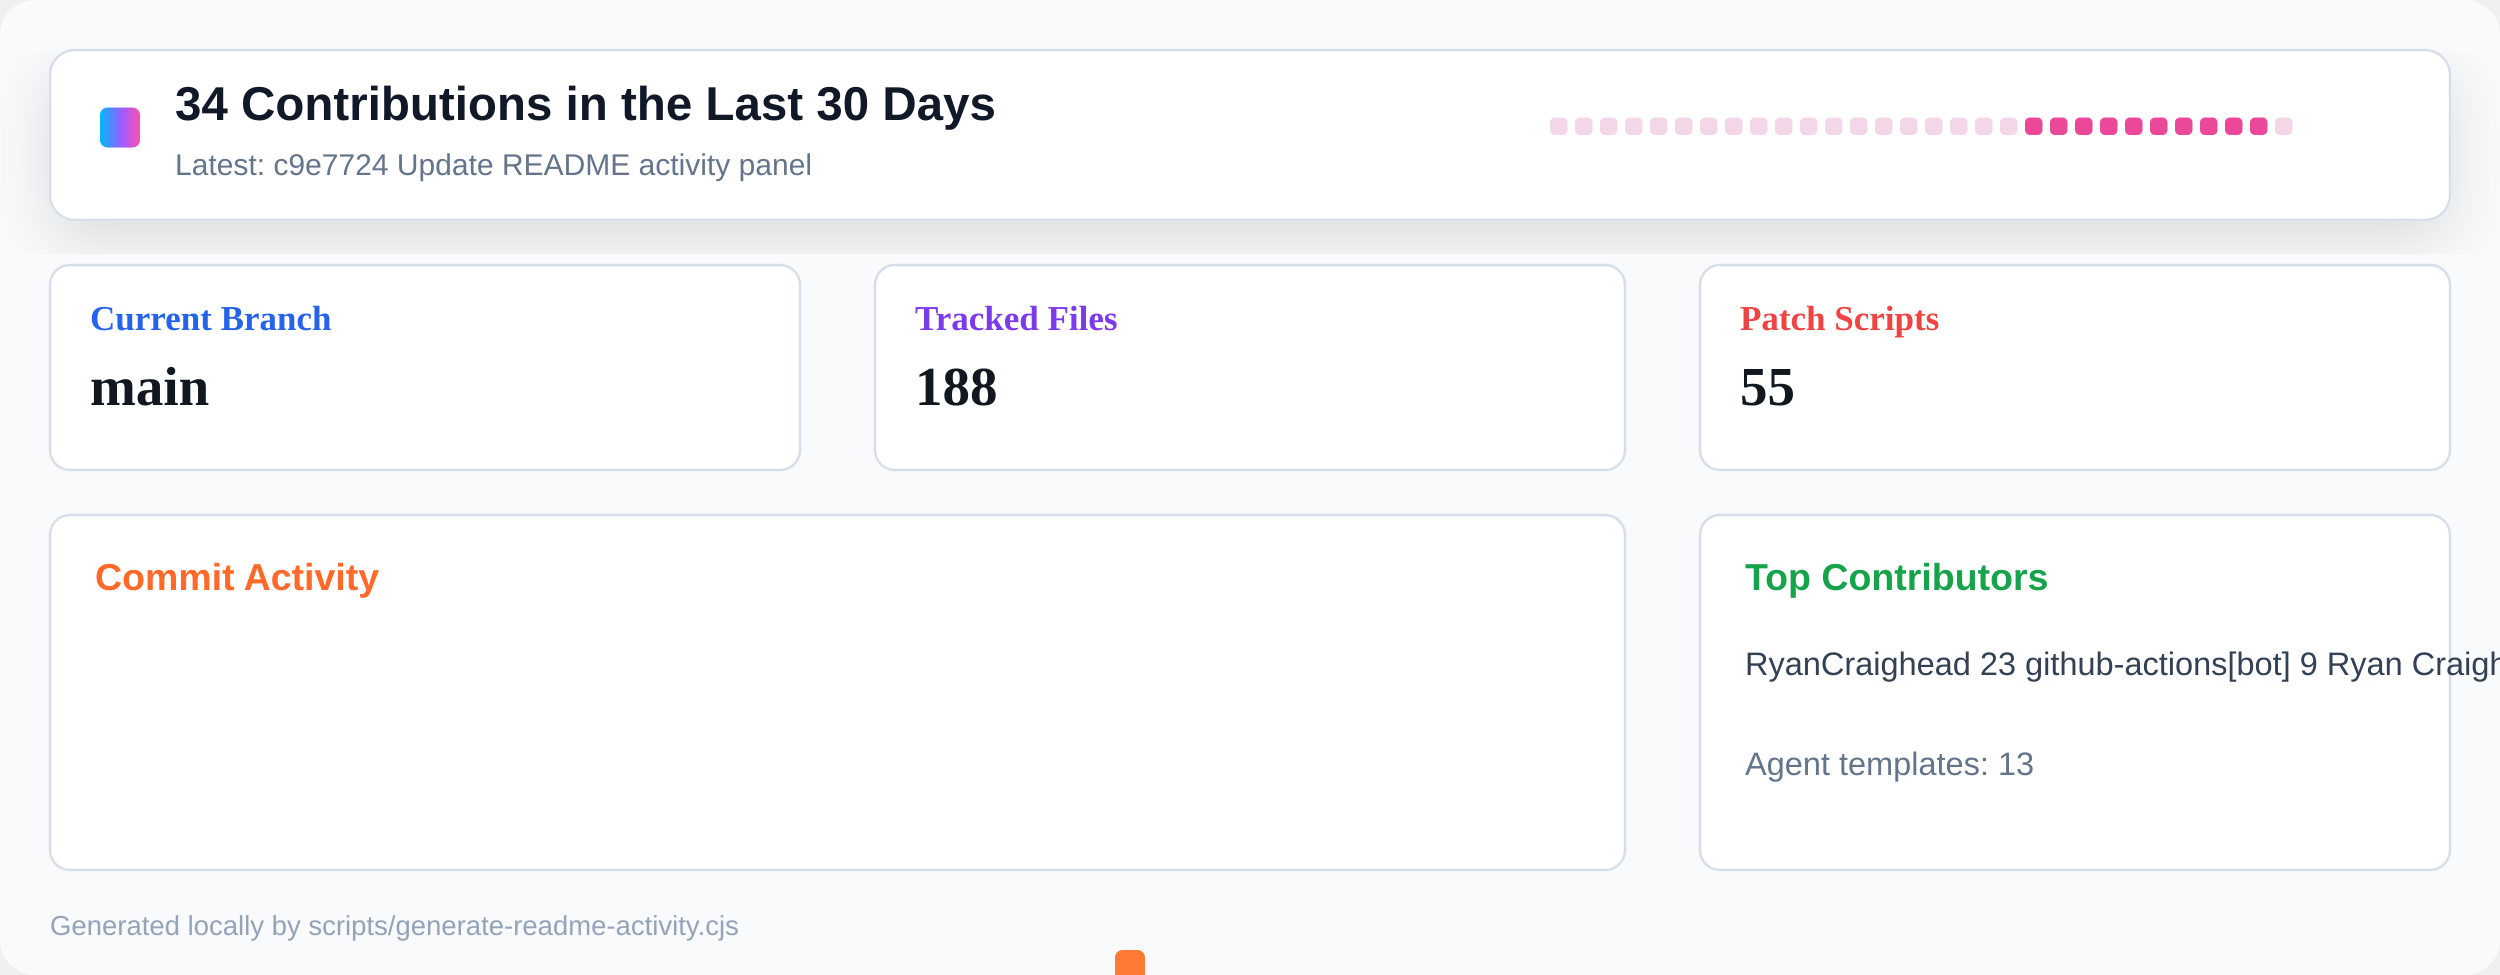
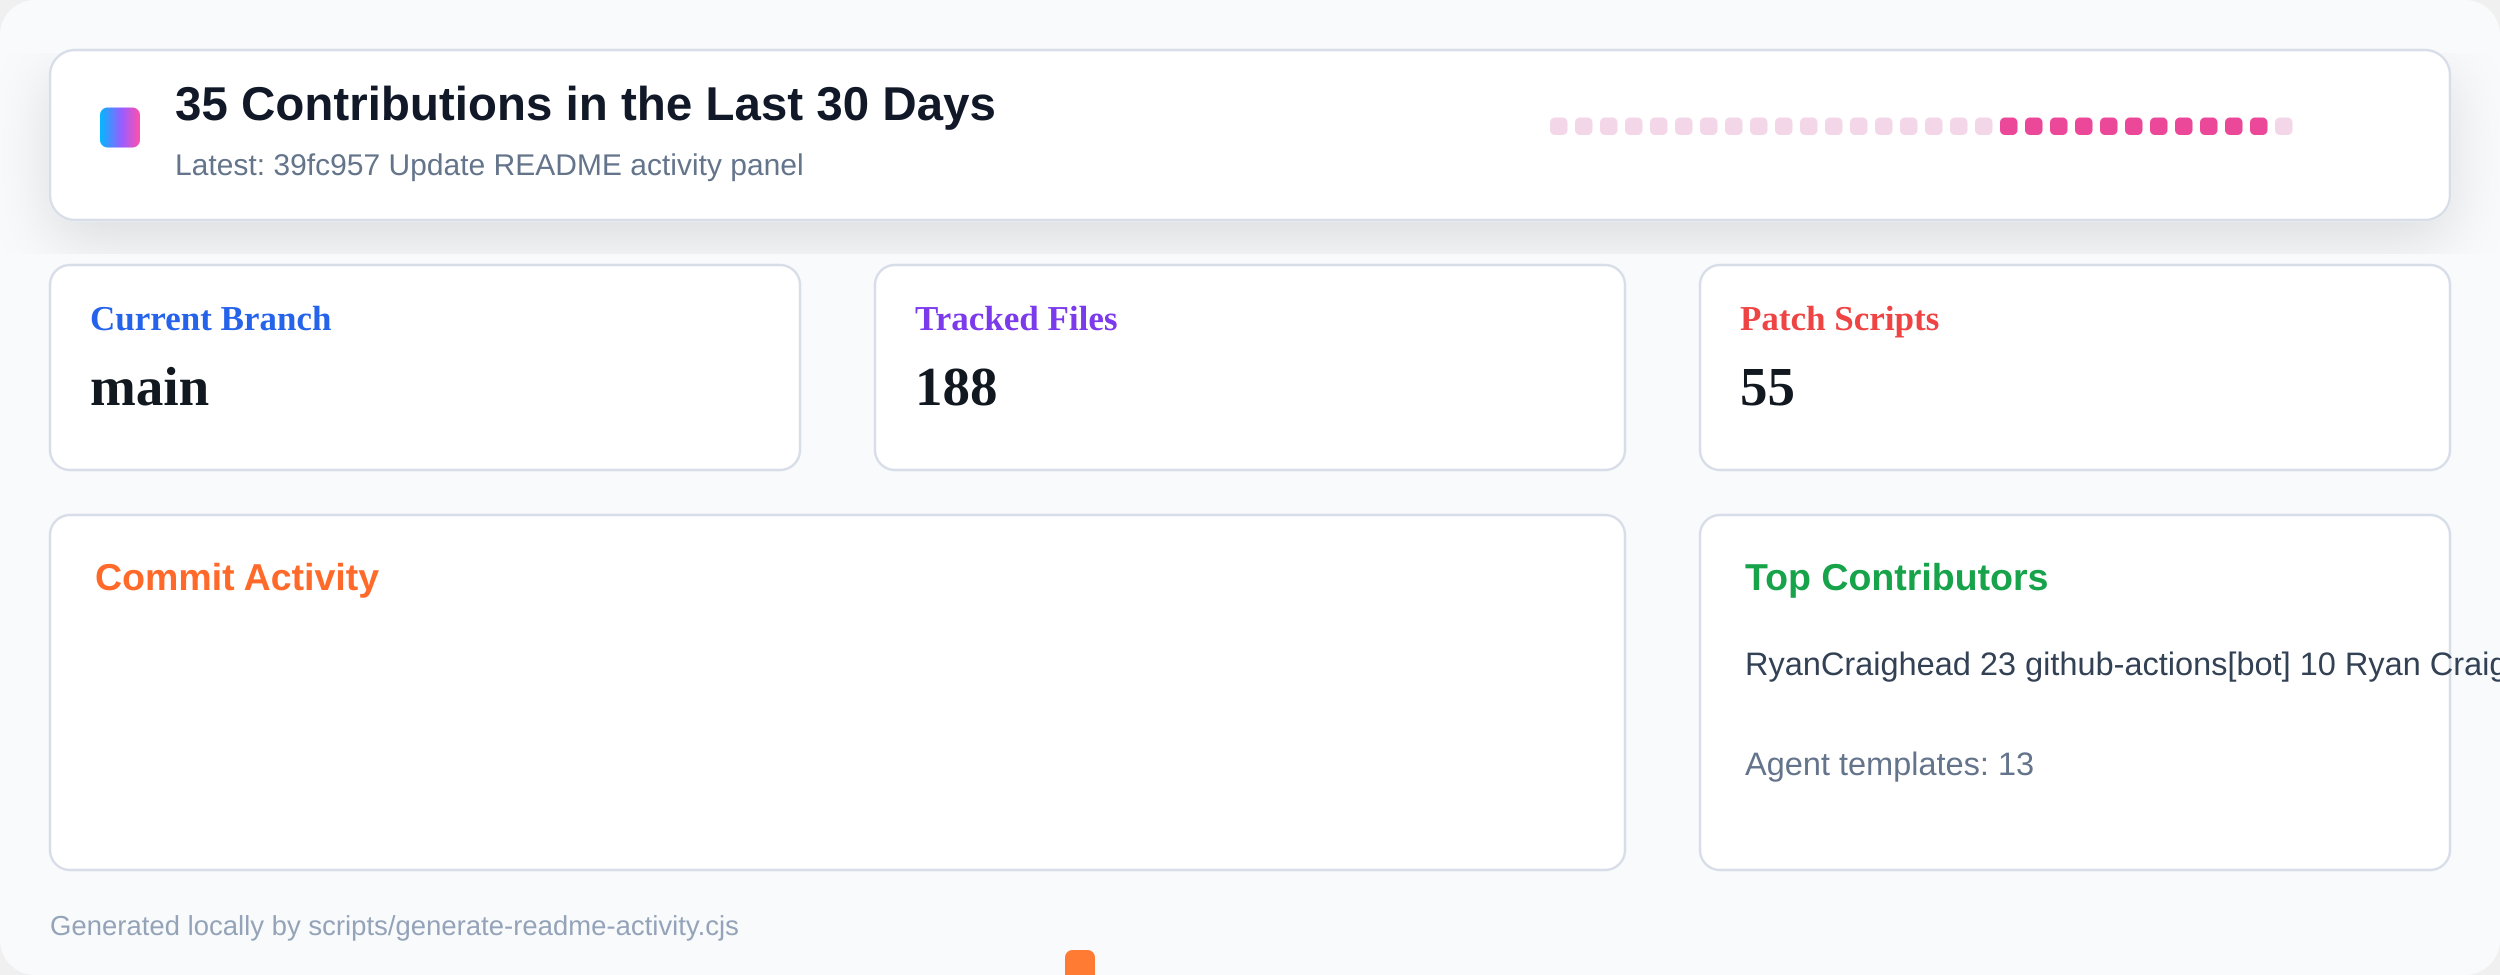
<svg xmlns="http://www.w3.org/2000/svg" width="1000" height="390" viewBox="0 0 1000 390" role="img" aria-label="Repository activity dashboard">
  <defs>
    <linearGradient id="header" x1="0" x2="1" y1="0" y2="0">
      <stop offset="0" stop-color="#00b8ff" />
      <stop offset="0.55" stop-color="#9a5cff" />
      <stop offset="1" stop-color="#ff4fad" />
    </linearGradient>
    <filter id="shadow" x="-10%" y="-10%" width="120%" height="130%">
      <feDropShadow dx="0" dy="8" stdDeviation="12" flood-color="#0b1020" flood-opacity="0.12" />
    </filter>
  </defs>
  <rect width="1000" height="390" rx="14" fill="#f8fafc" />
  <rect x="20" y="20" width="960" height="68" rx="10" fill="#ffffff" stroke="#d8dee8" filter="url(#shadow)" />
  <rect x="40" y="43" width="16" height="16" rx="3" fill="url(#header)" />
-   <text x="70" y="48" font-family="Segoe UI, Arial, sans-serif" font-size="19" font-weight="800" fill="#111827">34 Contributions in the Last 30 Days</text>
-   <text x="70" y="70" font-family="Segoe UI, Arial, sans-serif" font-size="12" fill="#64748b">Latest: c9e7724 Update README activity panel</text>
+   <text x="70" y="48" font-family="Segoe UI, Arial, sans-serif" font-size="19" font-weight="800" fill="#111827">35 Contributions in the Last 30 Days</text>
+   <text x="70" y="70" font-family="Segoe UI, Arial, sans-serif" font-size="12" fill="#64748b">Latest: 39fc957 Update README activity panel</text>
  <g transform="translate(620 47)">
    <rect x="0" y="0" width="7" height="7" rx="2" fill="#f3d7e8" />
    <rect x="10" y="0" width="7" height="7" rx="2" fill="#f3d7e8" />
    <rect x="20" y="0" width="7" height="7" rx="2" fill="#f3d7e8" />
    <rect x="30" y="0" width="7" height="7" rx="2" fill="#f3d7e8" />
    <rect x="40" y="0" width="7" height="7" rx="2" fill="#f3d7e8" />
    <rect x="50" y="0" width="7" height="7" rx="2" fill="#f3d7e8" />
    <rect x="60" y="0" width="7" height="7" rx="2" fill="#f3d7e8" />
    <rect x="70" y="0" width="7" height="7" rx="2" fill="#f3d7e8" />
    <rect x="80" y="0" width="7" height="7" rx="2" fill="#f3d7e8" />
    <rect x="90" y="0" width="7" height="7" rx="2" fill="#f3d7e8" />
    <rect x="100" y="0" width="7" height="7" rx="2" fill="#f3d7e8" />
    <rect x="110" y="0" width="7" height="7" rx="2" fill="#f3d7e8" />
    <rect x="120" y="0" width="7" height="7" rx="2" fill="#f3d7e8" />
    <rect x="130" y="0" width="7" height="7" rx="2" fill="#f3d7e8" />
    <rect x="140" y="0" width="7" height="7" rx="2" fill="#f3d7e8" />
    <rect x="150" y="0" width="7" height="7" rx="2" fill="#f3d7e8" />
    <rect x="160" y="0" width="7" height="7" rx="2" fill="#f3d7e8" />
    <rect x="170" y="0" width="7" height="7" rx="2" fill="#f3d7e8" />
-     <rect x="180" y="0" width="7" height="7" rx="2" fill="#f3d7e8" />
+     <rect x="180" y="0" width="7" height="7" rx="2" fill="#ec4899" />
    <rect x="190" y="0" width="7" height="7" rx="2" fill="#ec4899" />
    <rect x="200" y="0" width="7" height="7" rx="2" fill="#ec4899" />
    <rect x="210" y="0" width="7" height="7" rx="2" fill="#ec4899" />
    <rect x="220" y="0" width="7" height="7" rx="2" fill="#ec4899" />
    <rect x="230" y="0" width="7" height="7" rx="2" fill="#ec4899" />
    <rect x="240" y="0" width="7" height="7" rx="2" fill="#ec4899" />
    <rect x="250" y="0" width="7" height="7" rx="2" fill="#ec4899" />
    <rect x="260" y="0" width="7" height="7" rx="2" fill="#ec4899" />
    <rect x="270" y="0" width="7" height="7" rx="2" fill="#ec4899" />
    <rect x="280" y="0" width="7" height="7" rx="2" fill="#ec4899" />
    <rect x="290" y="0" width="7" height="7" rx="2" fill="#f3d7e8" />
  </g>
  <g transform="translate(20 106)">
    <rect width="300" height="82" rx="8" fill="#ffffff" stroke="#d8dee8" />
    <text x="16" y="26" font-size="14" font-weight="700" fill="#2563eb">Current Branch</text>
    <text x="16" y="56" font-size="22" font-weight="800" fill="#121820">main</text>
  </g>
  <g transform="translate(350 106)">
    <rect width="300" height="82" rx="8" fill="#ffffff" stroke="#d8dee8" />
    <text x="16" y="26" font-size="14" font-weight="700" fill="#7c3aed">Tracked Files</text>
    <text x="16" y="56" font-size="22" font-weight="800" fill="#121820">188</text>
  </g>
  <g transform="translate(680 106)">
    <rect width="300" height="82" rx="8" fill="#ffffff" stroke="#d8dee8" />
    <text x="16" y="26" font-size="14" font-weight="700" fill="#ef4444">Patch Scripts</text>
    <text x="16" y="56" font-size="22" font-weight="800" fill="#121820">55</text>
  </g>
  <g transform="translate(20 206)">
    <rect width="630" height="142" rx="8" fill="#ffffff" stroke="#d8dee8" />
    <text x="18" y="30" font-family="Segoe UI, Arial, sans-serif" font-size="15" font-weight="800" fill="#ff6a2a">Commit Activity</text>
    <rect x="26" y="255" width="12" height="5" rx="3" fill="#e8edf4" />
    <rect x="46" y="255" width="12" height="5" rx="3" fill="#e8edf4" />
    <rect x="66" y="255" width="12" height="5" rx="3" fill="#e8edf4" />
    <rect x="86" y="255" width="12" height="5" rx="3" fill="#e8edf4" />
    <rect x="106" y="255" width="12" height="5" rx="3" fill="#e8edf4" />
    <rect x="126" y="255" width="12" height="5" rx="3" fill="#e8edf4" />
    <rect x="146" y="255" width="12" height="5" rx="3" fill="#e8edf4" />
    <rect x="166" y="255" width="12" height="5" rx="3" fill="#e8edf4" />
    <rect x="186" y="255" width="12" height="5" rx="3" fill="#e8edf4" />
    <rect x="206" y="255" width="12" height="5" rx="3" fill="#e8edf4" />
    <rect x="226" y="255" width="12" height="5" rx="3" fill="#e8edf4" />
    <rect x="246" y="255" width="12" height="5" rx="3" fill="#e8edf4" />
    <rect x="266" y="255" width="12" height="5" rx="3" fill="#e8edf4" />
    <rect x="286" y="255" width="12" height="5" rx="3" fill="#e8edf4" />
    <rect x="306" y="255" width="12" height="5" rx="3" fill="#e8edf4" />
    <rect x="326" y="255" width="12" height="5" rx="3" fill="#e8edf4" />
    <rect x="346" y="255" width="12" height="5" rx="3" fill="#e8edf4" />
    <rect x="366" y="255" width="12" height="5" rx="3" fill="#e8edf4" />
-     <rect x="386" y="255" width="12" height="5" rx="3" fill="#e8edf4" />
-     <rect x="406" y="252" width="12" height="8" rx="3" fill="#ff7a33" />
-     <rect x="426" y="174" width="12" height="86" rx="3" fill="#ff7a33" />
-     <rect x="446" y="248" width="12" height="12" rx="3" fill="#ff7a33" />
+     <rect x="386" y="252" width="12" height="8" rx="3" fill="#ff7a33" />
+     <rect x="406" y="174" width="12" height="86" rx="3" fill="#ff7a33" />
+     <rect x="426" y="248" width="12" height="12" rx="3" fill="#ff7a33" />
+     <rect x="446" y="255" width="12" height="5" rx="3" fill="#ff7a33" />
    <rect x="466" y="255" width="12" height="5" rx="3" fill="#ff7a33" />
    <rect x="486" y="255" width="12" height="5" rx="3" fill="#ff7a33" />
    <rect x="506" y="255" width="12" height="5" rx="3" fill="#ff7a33" />
    <rect x="526" y="255" width="12" height="5" rx="3" fill="#ff7a33" />
    <rect x="546" y="255" width="12" height="5" rx="3" fill="#ff7a33" />
    <rect x="566" y="255" width="12" height="5" rx="3" fill="#ff7a33" />
    <rect x="586" y="255" width="12" height="5" rx="3" fill="#ff7a33" />
    <rect x="606" y="255" width="12" height="5" rx="3" fill="#e8edf4" />
  </g>
  <g transform="translate(680 206)">
    <rect width="300" height="142" rx="8" fill="#ffffff" stroke="#d8dee8" />
    <text x="18" y="30" font-family="Segoe UI, Arial, sans-serif" font-size="15" font-weight="800" fill="#16a34a">Top Contributors</text>
-     <text x="18" y="64" font-family="Segoe UI, Arial, sans-serif" font-size="13" fill="#334155">RyanCraighead 23   github-actions[bot] 9   Ryan Craighead 2</text>
+     <text x="18" y="64" font-family="Segoe UI, Arial, sans-serif" font-size="13" fill="#334155">RyanCraighead 23   github-actions[bot] 10   Ryan Craighead 2</text>
    <text x="18" y="104" font-family="Segoe UI, Arial, sans-serif" font-size="13" fill="#64748b">Agent templates: 13</text>
  </g>
  <text x="20" y="374" font-family="Segoe UI, Arial, sans-serif" font-size="11" fill="#94a3b8">Generated locally by scripts/generate-readme-activity.cjs</text>
</svg>
